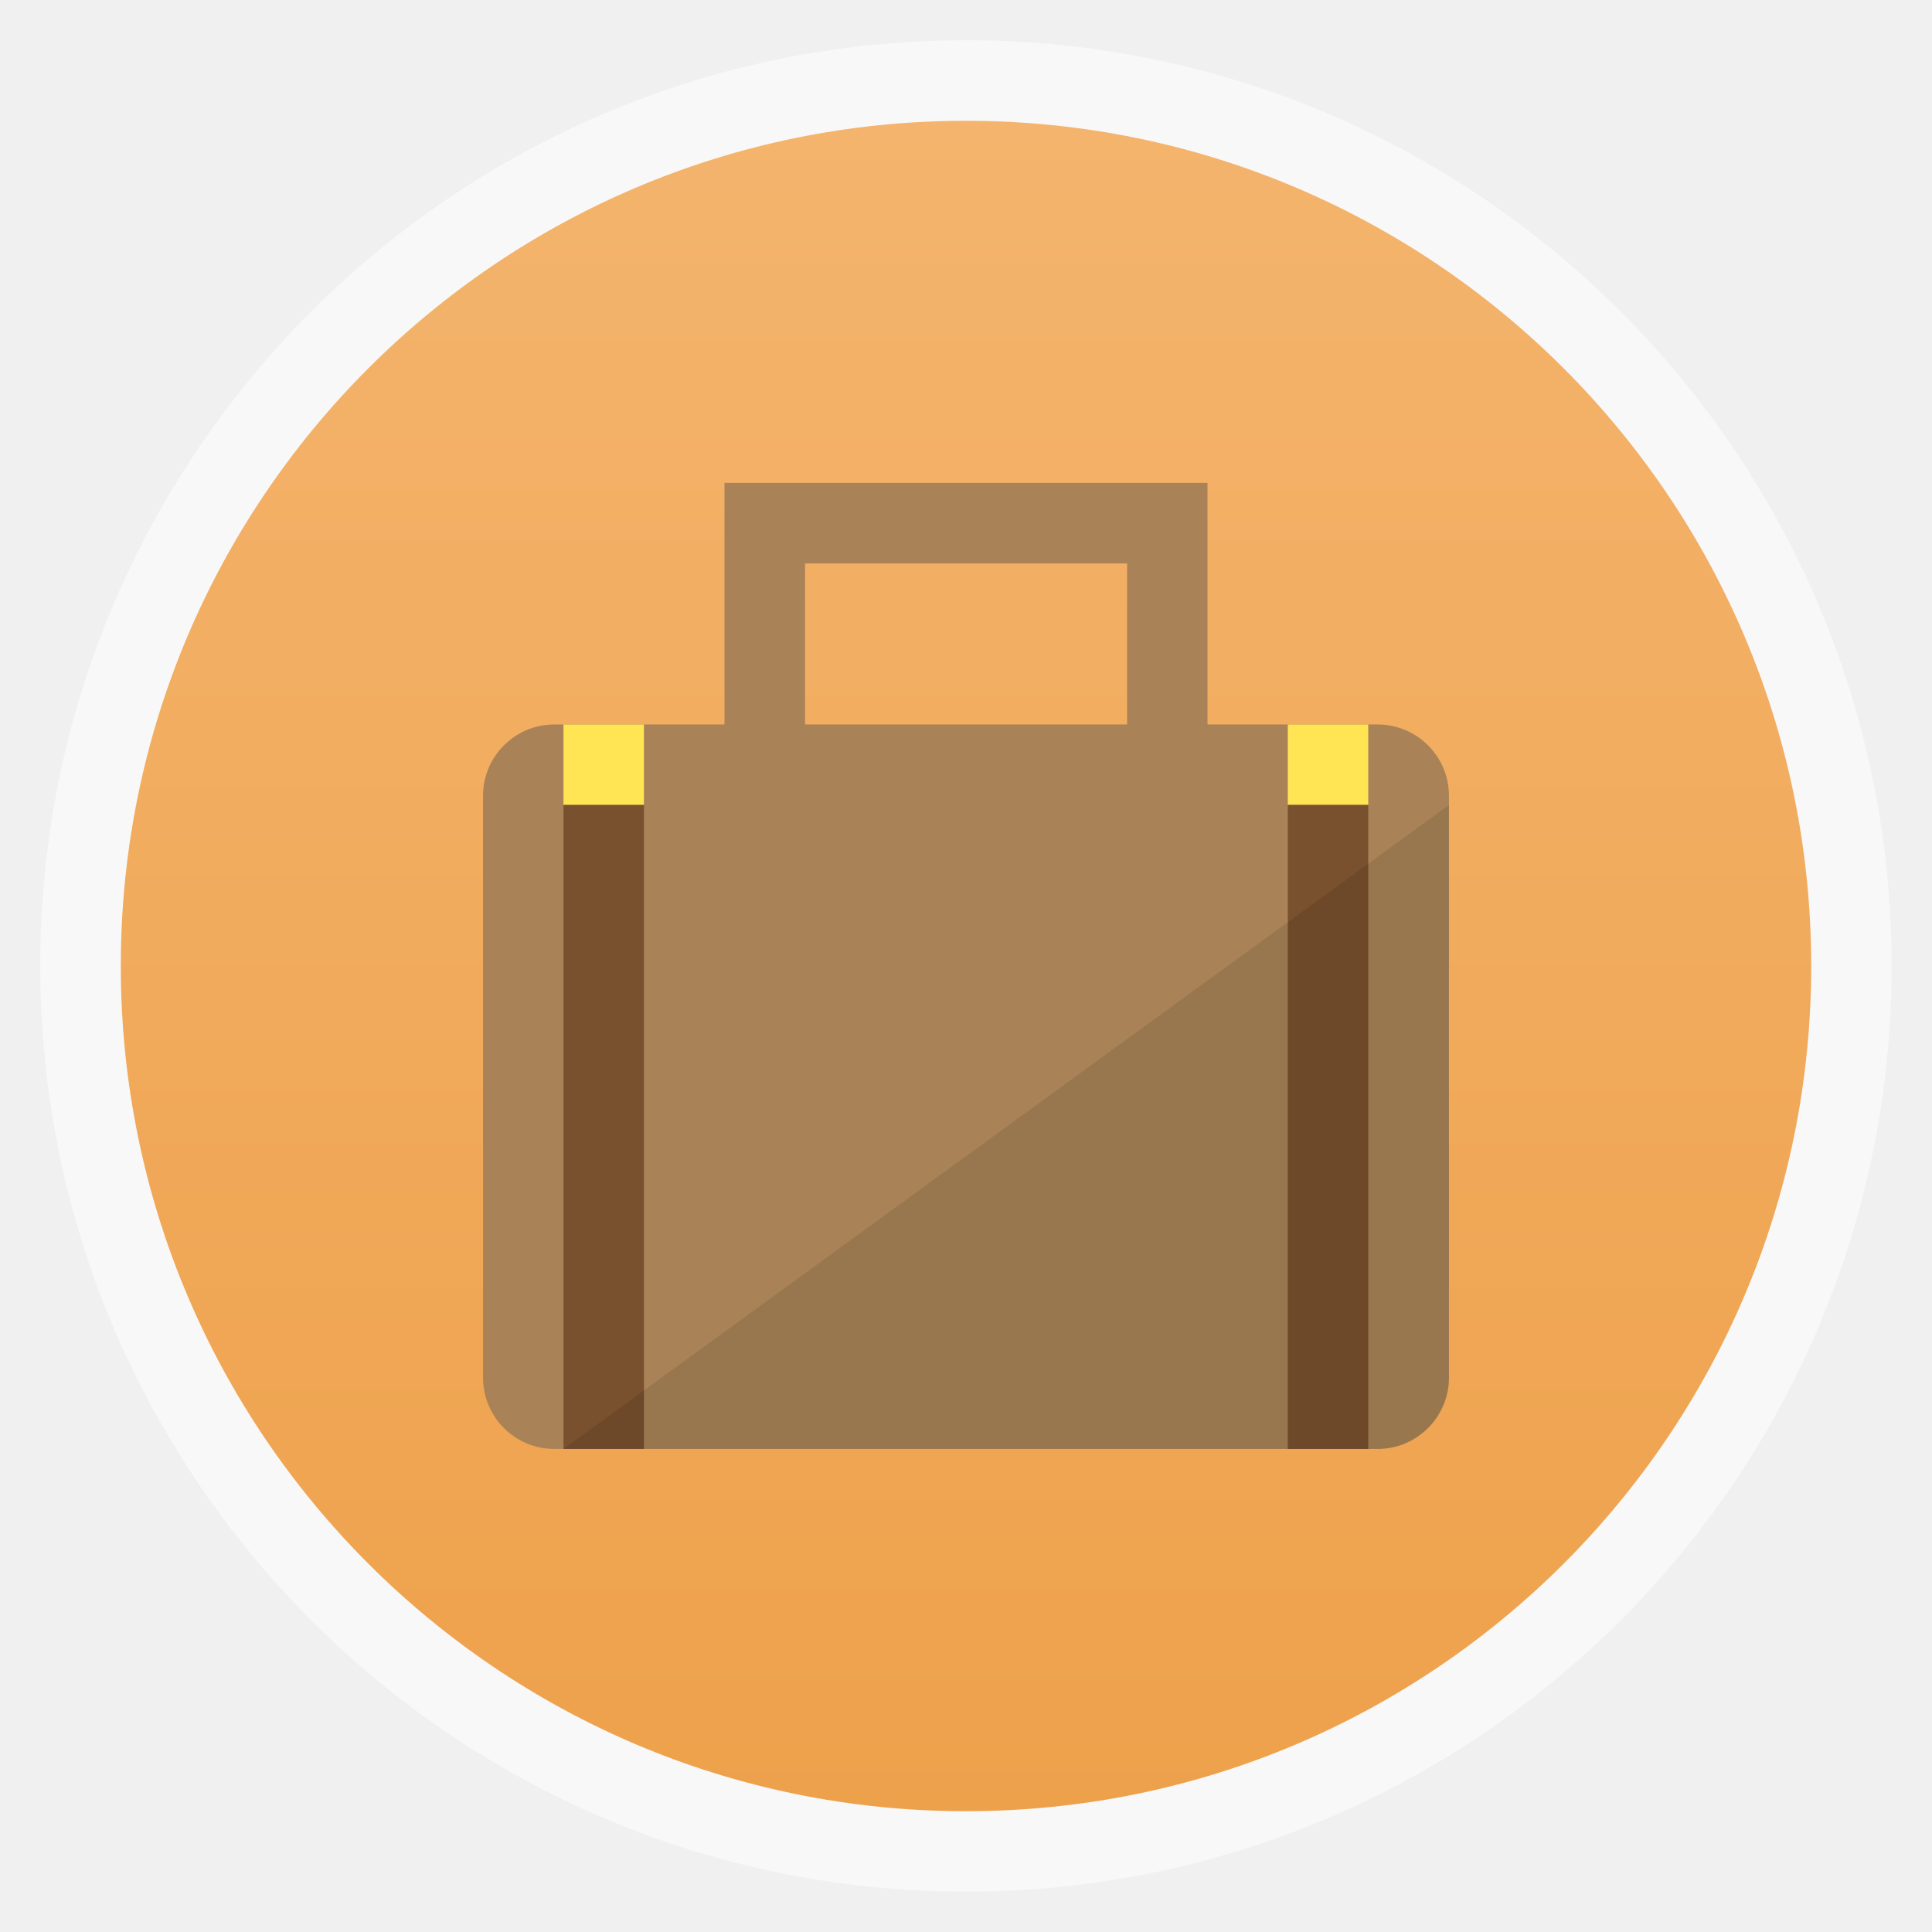
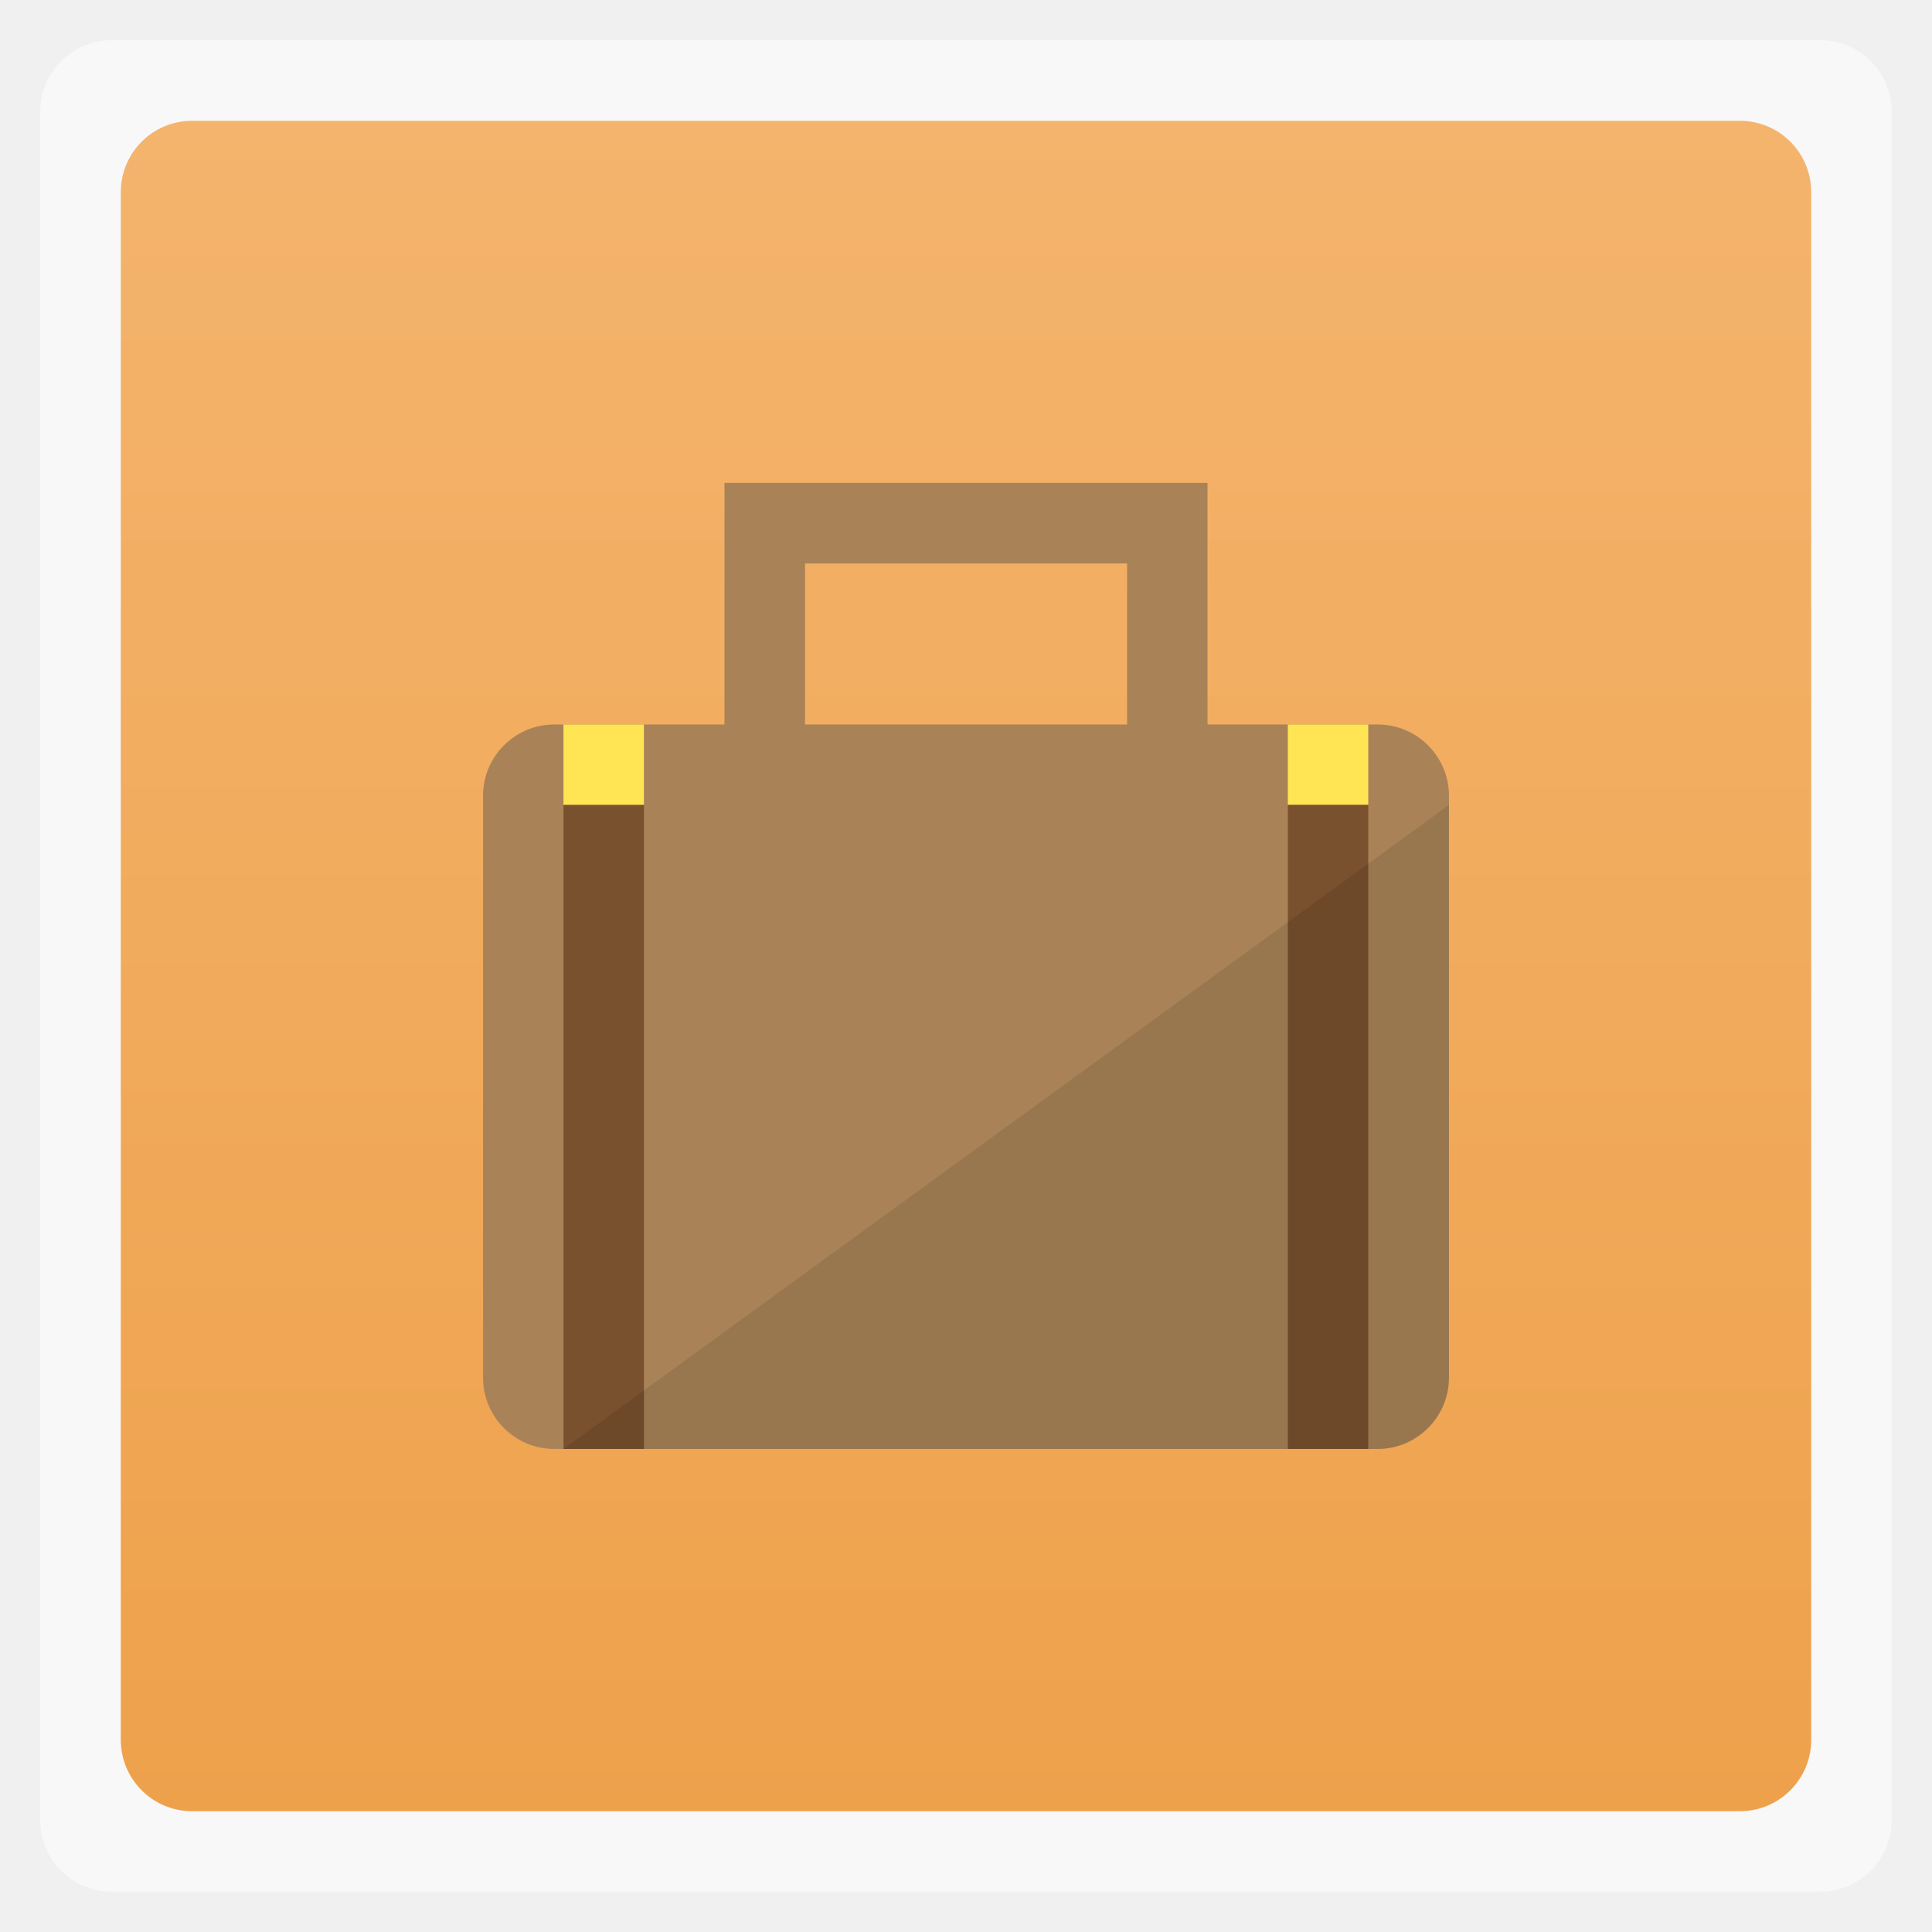
<svg xmlns="http://www.w3.org/2000/svg" xmlns:xlink="http://www.w3.org/1999/xlink" width="48" viewBox="0 0 13.547 13.547" height="48" enable-background="new">
  <defs>
    <linearGradient id="0">
      <stop stop-color="#eea14b" />
      <stop offset="1" stop-color="#f4b46d" />
    </linearGradient>
    <linearGradient y2="31.619" x2="0" y1="299.81" gradientTransform="matrix(0.1193182,0,0,0.1193182,414.1364,48.22727)" gradientUnits="userSpaceOnUse" id="1" xlink:href="#A" />
    <clipPath>
      <rect y="53" x="417" height="30" width="30" fill="url(#1)" color="#bebebe" rx="7" />
    </clipPath>
    <linearGradient y2="28.571" x2="0" y1="302.86" gradientTransform="matrix(0.0875,0,0,0.0875,414.9,97.5)" gradientUnits="userSpaceOnUse" id="2" xlink:href="#A" />
    <clipPath>
      <rect width="22" height="22" x="417" y="101" fill="url(#2)" color="#bebebe" rx="5" />
    </clipPath>
    <linearGradient y2="28" x2="0" y1="124" gradientUnits="userSpaceOnUse" id="3" xlink:href="#A" />
    <clipPath>
      <rect y="32" x="292" height="88" width="88" fill="url(#3)" color="#bebebe" rx="18" />
    </clipPath>
    <linearGradient y2="140" x2="0" y1="204" gradientUnits="userSpaceOnUse" id="4" xlink:href="#A" />
    <clipPath>
      <rect width="60" height="60" x="290" y="142" fill="url(#4)" color="#bebebe" rx="12.5" />
    </clipPath>
    <linearGradient y2="40" x2="0" y1="280" gradientTransform="translate(0,-4)" gradientUnits="userSpaceOnUse" id="5" xlink:href="#A" />
    <clipPath>
      <rect width="220" height="220" x="34" y="46" fill="url(#5)" color="#bebebe" rx="50" />
    </clipPath>
    <linearGradient y2="40" x2="0" y1="280" gradientTransform="matrix(0.06666667,0,0,0.06666667,302.4,209.3333)" gradientUnits="userSpaceOnUse" id="6" xlink:href="#A" />
    <clipPath>
      <rect transform="matrix(0,1,-1,0,0,0)" y="212" x="304" height="16" width="16" fill="url(#6)" color="#bebebe" rx="3" />
    </clipPath>
    <linearGradient y2="40" x2="0" y1="291.43" gradientTransform="matrix(0.1193182,0,0,0.1193182,430.1364,32.22727)" gradientUnits="userSpaceOnUse" id="7" xlink:href="#A" />
    <clipPath>
      <rect y="37" x="433" height="30" width="30" fill="url(#7)" color="#bebebe" rx="6" />
    </clipPath>
    <linearGradient y2="40" x2="0" y1="291.43" gradientTransform="matrix(0.0875,0,0,0.0875,430.9,81.5)" gradientUnits="userSpaceOnUse" id="8" xlink:href="#A" />
    <clipPath>
      <rect width="22" height="22" x="433" y="85" fill="url(#8)" color="#bebebe" rx="4" />
    </clipPath>
    <linearGradient y2="40" x2="0" y1="280" gradientTransform="matrix(0.175,0,0,0.175,302.8,216)" gradientUnits="userSpaceOnUse" id="9" xlink:href="#A" />
    <clipPath>
      <rect transform="matrix(0,1,-1,0,0,0)" width="42" height="42" x="307" y="223" fill="url(#9)" color="#bebebe" rx="9" />
    </clipPath>
    <linearGradient id="A">
      <stop stop-color="#b94642" />
      <stop offset="1" stop-color="#c66a58" />
    </linearGradient>
    <linearGradient xlink:href="#0" id="B" gradientUnits="userSpaceOnUse" gradientTransform="matrix(1.10525,0,0,1.10525,-134.2787,-295.7618)" y1="279.1" x2="0" y2="268.33" />
  </defs>
-   <rect height="12.982" rx="6.491" y="0.282" x="0.282" width="12.982" opacity="0.5" fill="#ffffff" fill-rule="evenodd" />
-   <rect height="11.853" y="0.847" x="0.847" width="11.853" rx="5.926" fill="url(#B)" fill-rule="evenodd" />
+   <rect height="12.982" rx="0.5" y="0.282" x="0.282" width="12.982" opacity="0.5" fill="#ffffff" fill-rule="evenodd" />
+   <rect height="11.853" y="0.847" x="0.847" width="11.853" rx="0.5" fill="url(#B)" fill-rule="evenodd" />
  <rect width="6.773" height="5.08" x="3.387" y="5.08" rx="0.5" fill="#a98357" />
  <path d="m 5.08,5.644 0,-2.258 3.387,0 0,2.258 -0.564,0 0,-1.693 -2.258,0 0,1.693 z" fill="#a98357" />
  <rect width="0.564" height="0.564" x="3.951" y="5.08" fill="#ffe453" />
  <rect y="5.08" x="9.03" height="0.564" width="0.564" fill="#ffe453" />
  <rect width="2" height="16" x="14" y="20" transform="scale(0.2822222,0.2822222)" fill="#79512f" />
  <rect y="5.644" x="9.03" height="4.516" width="0.564" fill="#79512f" />
  <path d="M 36 20 L 14 36 L 34.219 36 C 35.2 36 36 35.2 36 34.219 L 36 20 z " transform="scale(0.2822222,0.2822222)" opacity="0.1" />
</svg>
